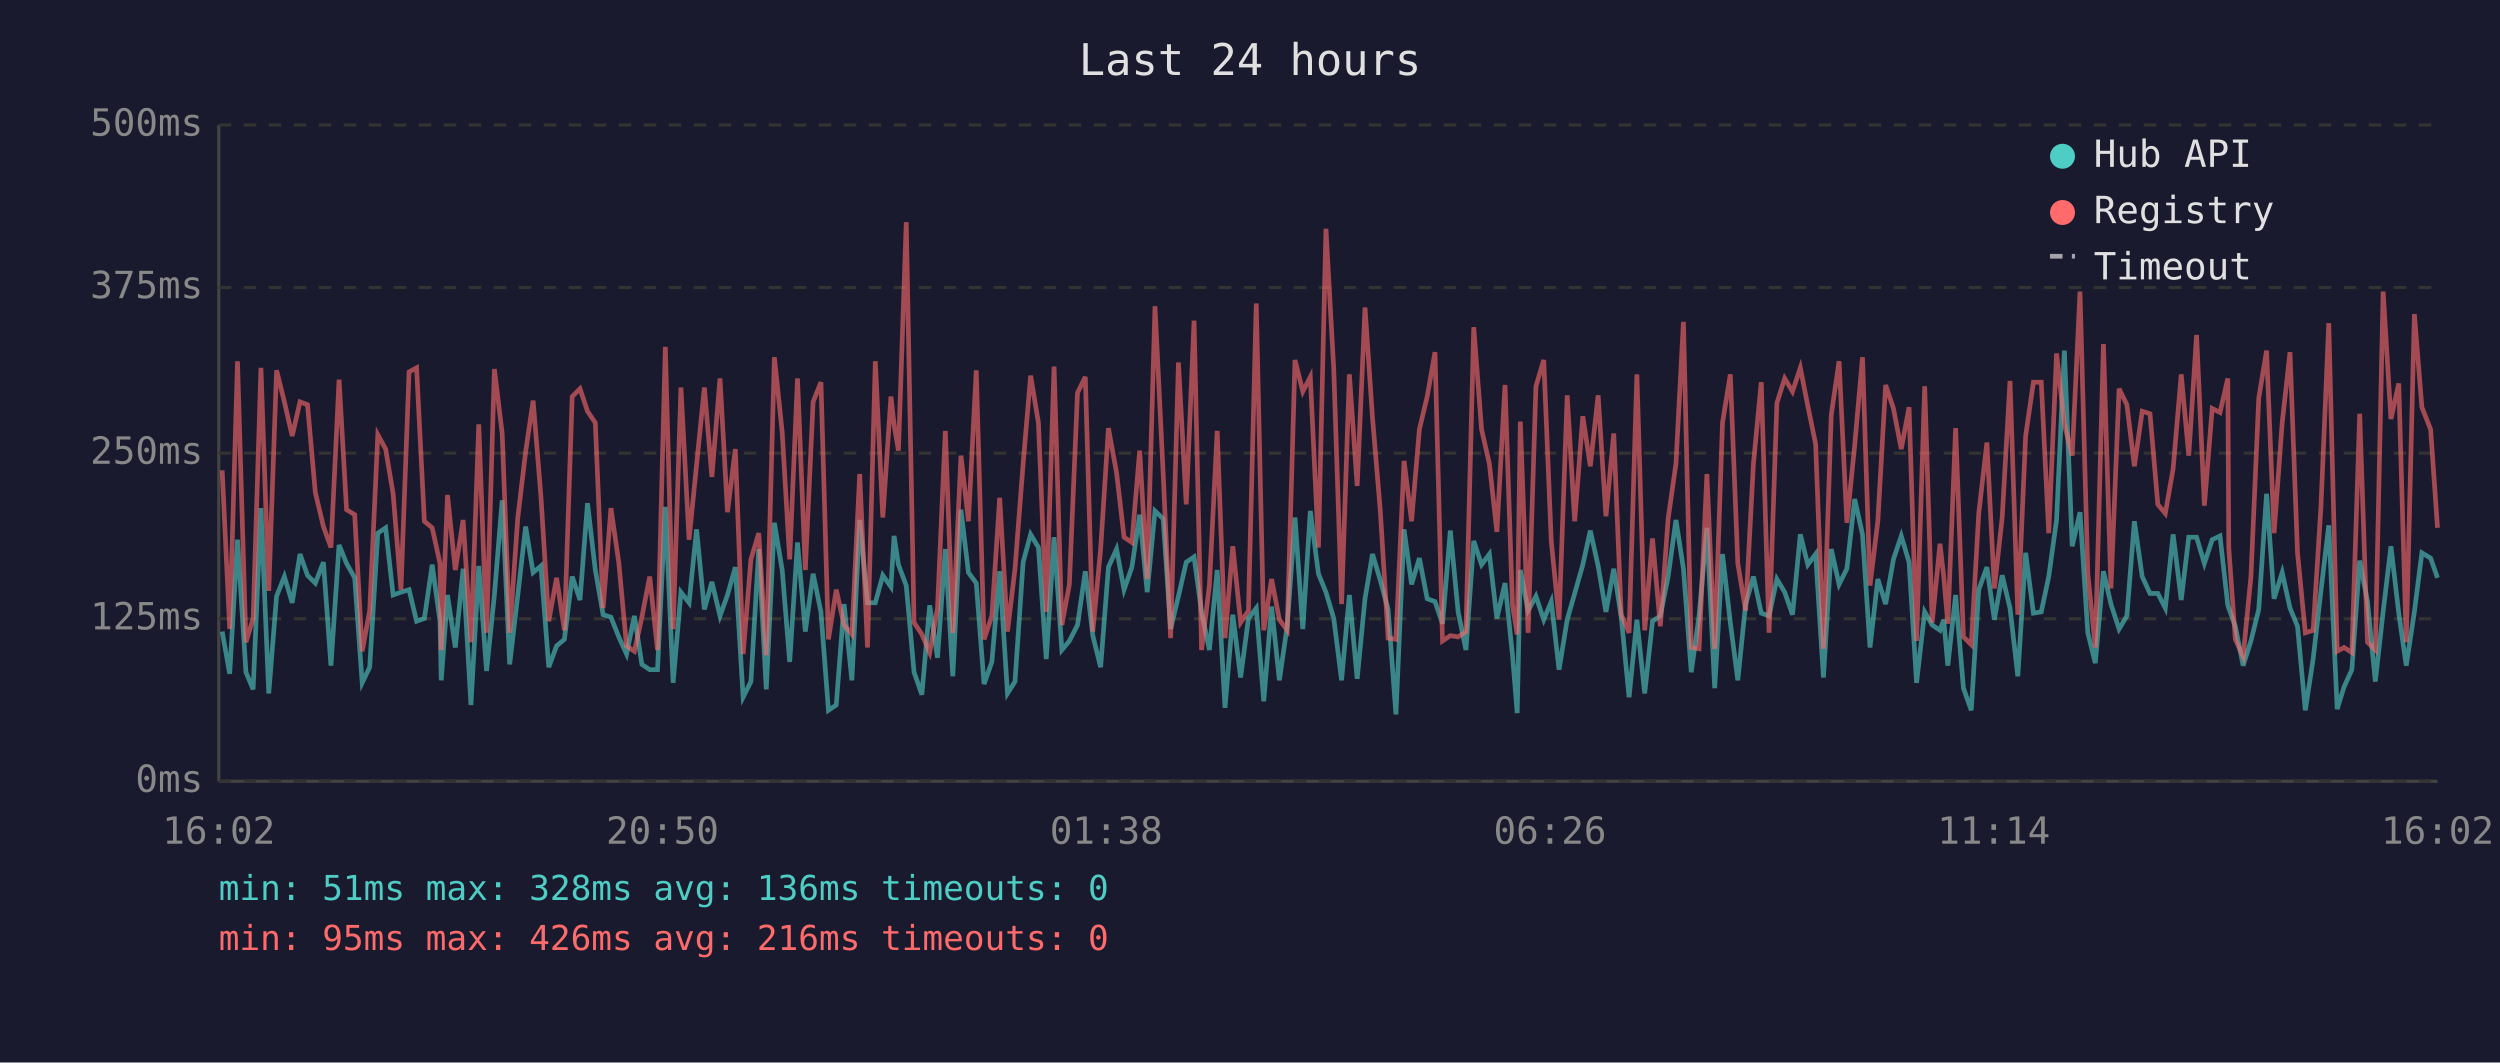
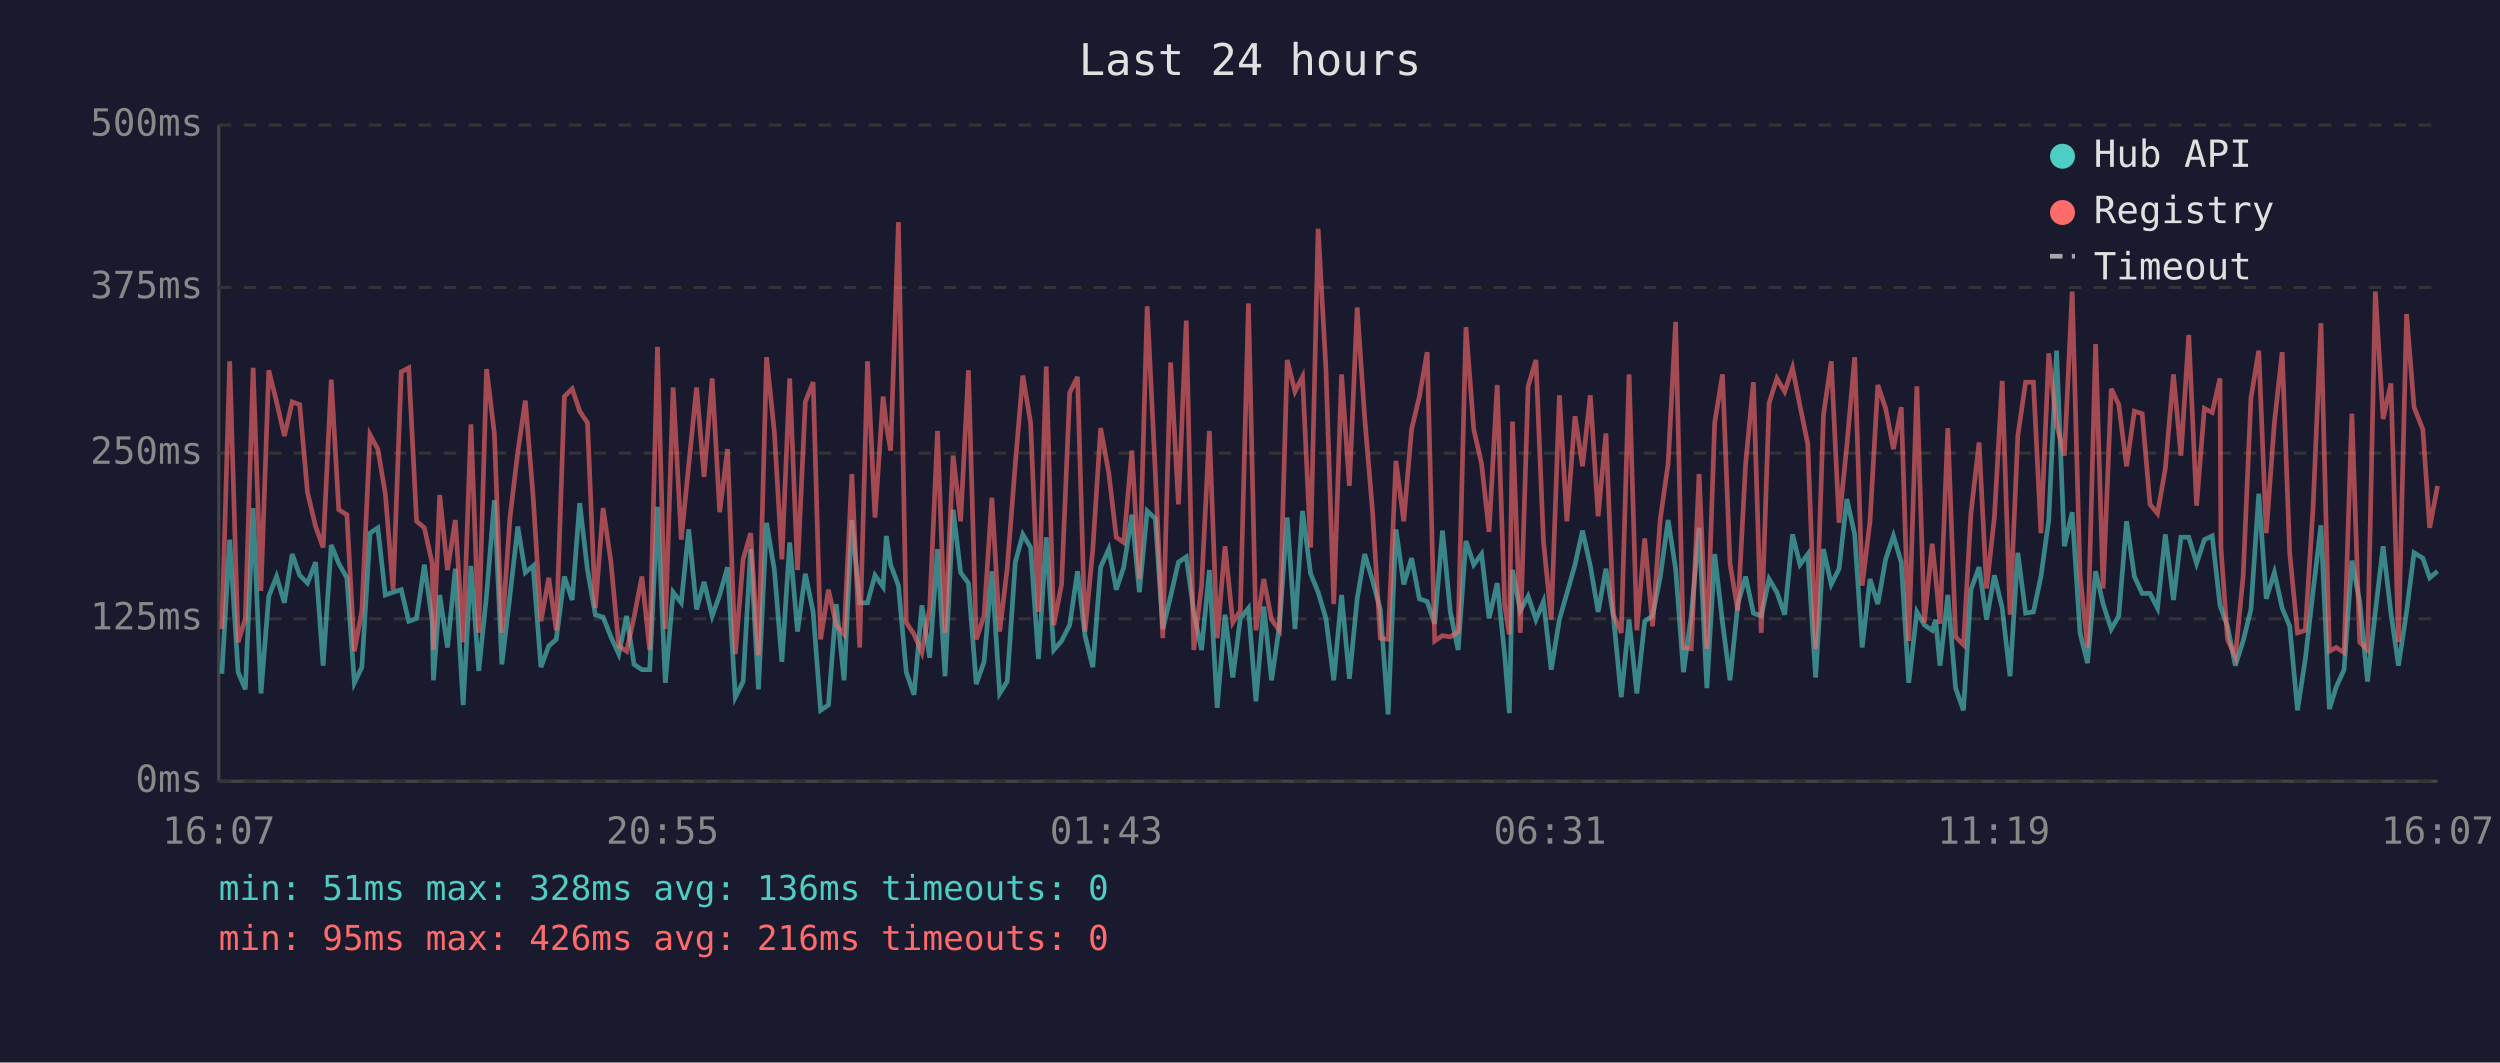
<svg xmlns="http://www.w3.org/2000/svg" viewBox="0 0 800 340" font-family="monospace" font-size="12">
  <rect width="800" height="340" fill="#1a1a2e" />
  <text x="400" y="24" fill="#e0e0e0" font-size="14" text-anchor="middle">Last 24 hours</text>
  <line x1="70" y1="40" x2="70" y2="250" stroke="#444" stroke-width="1" />
  <line x1="70" y1="250" x2="780" y2="250" stroke="#444" stroke-width="1" />
  <line x1="70" y1="250" x2="780" y2="250" stroke="#333" stroke-width="1" stroke-dasharray="4" />
  <text x="65" y="250" fill="#888" text-anchor="end" dominant-baseline="middle">0ms</text>
  <line x1="70" y1="198" x2="780" y2="198" stroke="#333" stroke-width="1" stroke-dasharray="4" />
  <text x="65" y="198" fill="#888" text-anchor="end" dominant-baseline="middle">125ms</text>
  <line x1="70" y1="145" x2="780" y2="145" stroke="#333" stroke-width="1" stroke-dasharray="4" />
  <text x="65" y="145" fill="#888" text-anchor="end" dominant-baseline="middle">250ms</text>
  <line x1="70" y1="92" x2="780" y2="92" stroke="#333" stroke-width="1" stroke-dasharray="4" />
  <text x="65" y="92" fill="#888" text-anchor="end" dominant-baseline="middle">375ms</text>
  <line x1="70" y1="40" x2="780" y2="40" stroke="#333" stroke-width="1" stroke-dasharray="4" />
  <text x="65" y="40" fill="#888" text-anchor="end" dominant-baseline="middle">500ms</text>
-   <text x="70" y="270" fill="#888" text-anchor="middle">16:02</text>
-   <text x="212" y="270" fill="#888" text-anchor="middle">20:50</text>
-   <text x="354" y="270" fill="#888" text-anchor="middle">01:38</text>
-   <text x="496" y="270" fill="#888" text-anchor="middle">06:26</text>
-   <text x="638" y="270" fill="#888" text-anchor="middle">11:14</text>
-   <text x="780" y="270" fill="#888" text-anchor="middle">16:02</text>
-   <polyline points="71.1,202.1 73.5,215.6 76.0,172.7 78.7,215.1 81.0,220.6 83.5,162.6 86.0,221.9 88.5,190.8 91.0,184.5 93.5,192.9 96.0,177.3 98.4,184.1 100.9,186.6 103.5,179.9 105.9,213.0 108.5,174.4 110.9,180.3 113.5,184.9 115.9,218.5 118.3,213.5 120.9,170.6 123.4,168.9 125.8,190.4 128.3,189.5 130.9,188.7 133.3,198.8 135.8,197.9 138.3,180.7 140.8,198.8 141.2,217.7 143.2,190.4 145.7,207.2 148.2,182.0 150.7,225.6 153.2,181.1 155.7,214.7 158.2,190.4 160.7,160.1 163.1,212.6 165.7,190.4 168.2,168.5 170.6,183.2 173.1,181.1 175.6,213.5 178.1,206.7 180.6,204.6 183.1,184.5 185.6,192.0 188.0,161.0 190.5,182.4 193.0,196.7 195.5,197.5 198.0,203.8 200.5,209.3 203.0,197.1 205.4,212.6 207.9,214.3 210.4,214.3 212.9,162.2 215.4,218.5 217.9,189.5 220.5,192.9 222.9,169.4 225.4,195.0 227.8,186.2 230.4,197.1 232.8,190.4 235.3,181.5 237.8,223.1 240.3,218.1 242.8,175.7 245.2,220.6 247.8,167.3 250.3,182.4 252.7,211.8 255.2,173.6 257.7,202.1 260.2,183.6 262.7,195.8 265.1,227.3 267.6,225.6 270.1,193.3 272.6,217.7 275.1,166.4 277.6,192.9 280.1,192.9 282.5,184.1 285.1,187.8 286.1,171.5 287.5,180.7 290.0,187.4 292.5,215.1 295.0,222.3 297.5,193.7 300.0,210.5 302.5,175.7 304.9,216.4 307.5,163.1 309.9,183.2 312.4,186.6 314.9,218.9 317.4,211.8 319.9,182.8 322.4,221.9 324.8,218.1 327.4,179.9 329.8,171.0 332.3,175.2 334.8,210.9 337.3,171.9 339.8,208.0 342.2,205.1 344.8,200.0 347.3,182.8 349.7,203.4 352.2,213.5 354.7,181.5 357.3,175.7 359.7,188.7 362.2,181.5 364.7,164.7 367.1,189.5 369.6,163.5 372.2,166.0 374.6,201.3 377.1,190.8 379.6,179.9 382.1,178.2 384.5,195.8 387.0,208.0 389.5,182.4 392.0,226.5 394.5,196.7 397.0,216.8 399.5,197.9 402.0,194.6 404.4,224.4 406.9,194.1 409.4,217.7 411.9,200.4 414.4,165.6 416.9,201.3 419.3,163.5 421.9,183.6 424.3,189.5 426.8,197.9 429.3,217.7 431.8,190.4 434.3,217.2 436.8,191.6 439.2,177.3 441.7,185.7 444.2,195.0 446.7,228.6 449.3,169.4 451.7,187.0 454.2,178.6 456.7,191.6 459.2,192.5 461.6,199.6 464.1,169.8 466.6,195.8 469.1,208.0 471.6,173.1 474.1,180.7 476.6,177.3 479.0,197.9 481.6,186.6 484.0,209.7 485.5,228.2 486.5,182.4 489.0,195.4 491.5,190.8 494.0,198.3 496.4,192.5 498.9,214.3 501.5,198.3 503.9,189.9 506.5,180.7 508.9,169.8 511.4,181.1 513.9,195.8 516.4,182.0 518.8,197.5 521.3,223.1 523.8,198.3 526.3,221.9 528.8,198.8 531.3,197.1 533.8,184.5 536.3,166.4 538.7,182.0 541.2,215.1 543.7,197.1 546.2,168.9 548.7,220.2 551.2,177.3 553.7,199.2 556.1,217.7 558.6,193.3 561.1,184.5 563.6,196.2 566.1,197.1 568.6,185.3 571.1,189.5 573.6,196.7 576.1,171.0 578.5,180.7 581.0,177.3 583.5,216.8 586.0,175.7 588.5,187.0 591.0,182.0 593.5,159.7 596.0,171.0 598.4,207.2 600.9,185.3 603.4,193.3 605.9,179.0 608.4,171.5 610.9,179.9 613.3,218.5 615.9,195.8 618.3,200.0 620.8,201.7 622.0,198.3 623.3,213.0 625.8,190.4 628.3,220.2 630.8,227.3 633.2,188.7 635.8,181.5 638.2,198.3 640.7,184.1 643.2,194.6 645.7,216.4 648.2,176.9 650.7,196.2 653.2,195.8 655.6,184.5 658.1,166.4 660.6,112.2 663.1,174.8 665.6,163.9 668.1,202.5 670.5,212.2 673.1,182.8 675.5,193.3 678.1,201.3 680.6,197.1 683.0,166.8 685.5,184.5 688.0,189.9 690.5,189.9 692.9,194.6 695.4,171.0 698.0,192.0 700.4,171.9 702.9,171.9 705.4,180.3 707.9,172.7 710.4,171.5 712.9,193.7 713.2,194.6 715.3,200.4 717.8,213.0 720.3,205.1 722.8,195.0 725.3,158.0 727.7,191.6 730.3,183.2 732.8,194.6 735.2,200.4 737.7,227.3 740.2,210.9 742.7,189.1 745.2,168.1 747.9,226.9 750.1,219.8 752.6,214.3 755.1,179.4 757.6,192.5 760.1,218.1 762.6,195.8 765.1,174.8 767.6,196.2 770.0,213.0 772.6,195.8 775.0,176.9 777.8,178.6 780.0,184.9" fill="none" stroke="#4ecdc4" stroke-width="1.5" opacity="0.6" />
-   <polyline points="71.1,150.5 73.5,201.3 76.0,115.6 78.7,205.5 81.0,197.9 83.5,117.7 86.0,189.1 88.5,118.5 91.0,128.6 93.5,139.5 96.0,128.6 98.4,129.5 100.9,157.6 103.5,168.5 105.9,175.2 108.5,121.5 110.9,163.1 113.5,164.7 115.9,208.4 118.3,195.4 120.9,139.1 123.4,143.7 125.8,158.0 128.3,188.7 130.9,119.0 133.3,117.7 135.8,166.8 138.3,168.9 140.8,180.3 141.2,208.0 143.2,158.4 145.7,182.4 148.2,166.4 150.7,205.5 153.2,135.8 155.7,202.5 158.2,118.1 160.7,138.7 163.1,202.5 165.7,165.6 168.2,144.6 170.6,128.2 173.1,158.9 175.6,198.8 178.1,184.9 180.6,201.7 183.1,126.9 185.6,124.4 188.0,131.6 190.5,135.3 193.0,194.6 195.5,162.6 198.0,179.9 200.5,206.7 203.0,208.4 205.4,197.5 207.9,184.5 210.4,208.0 212.9,111.0 215.4,201.3 217.9,124.0 220.5,172.7 222.9,148.8 225.4,124.0 227.8,152.6 230.4,121.1 232.8,163.9 235.3,143.7 237.8,209.3 240.3,179.0 242.8,170.6 245.2,209.7 247.8,114.3 250.3,138.3 252.7,179.0 255.2,121.1 257.7,182.4 260.2,128.6 262.7,122.3 265.1,204.6 267.6,188.7 270.1,200.0 272.6,203.0 275.1,151.7 277.6,207.2 280.1,115.6 282.5,165.6 285.1,126.9 286.1,135.8 287.5,144.2 290.0,71.1 292.5,199.2 295.0,203.0 297.5,208.8 300.0,194.6 302.5,137.9 304.9,202.5 307.5,145.8 309.9,166.8 312.4,118.5 314.9,204.6 317.4,197.1 319.9,159.3 322.4,202.1 324.8,182.0 327.4,148.4 329.8,120.2 332.3,135.3 334.8,195.8 337.3,117.3 339.8,200.0 342.2,187.0 344.8,125.7 347.3,120.6 349.7,202.1 352.2,175.7 354.7,137.0 357.3,151.3 359.7,171.9 362.2,173.6 364.7,144.2 367.1,185.3 369.6,98.0 372.2,151.3 374.6,204.2 377.1,116.0 379.6,161.4 382.1,102.6 384.5,208.0 387.0,187.4 389.5,137.9 392.0,204.2 394.5,174.8 397.0,199.2 399.5,195.4 402.0,97.1 404.4,201.7 406.9,185.3 409.4,198.3 411.9,201.7 414.4,115.2 416.9,125.3 419.3,120.6 421.9,175.2 424.3,73.2 426.8,118.1 429.3,193.3 431.8,119.8 434.3,155.5 436.8,98.4 439.2,133.7 441.7,163.5 444.2,204.2 446.7,204.6 449.3,147.5 451.7,166.8 454.2,137.4 456.7,126.9 459.2,112.7 461.6,205.1 464.1,203.4 466.6,203.8 469.1,202.1 471.6,104.7 474.1,137.4 476.6,148.4 479.0,170.2 481.6,123.2 484.0,193.7 485.5,203.0 486.5,134.9 489.0,202.5 491.5,123.6 494.0,115.2 496.4,173.1 498.9,198.3 501.5,126.5 503.9,166.8 506.5,133.2 508.9,149.2 511.4,126.5 513.9,165.2 516.4,138.7 518.8,196.7 521.3,202.5 523.8,119.8 526.3,201.7 528.8,172.3 531.3,200.4 533.8,166.0 536.3,148.4 538.7,103.0 541.2,207.2 543.7,207.6 546.2,151.7 548.7,207.6 551.2,135.3 553.7,119.8 556.1,180.3 558.6,195.4 561.1,148.4 563.6,122.3 566.1,202.5 568.6,129.0 571.1,121.1 573.6,125.3 576.1,117.7 578.5,129.9 581.0,142.1 583.5,207.6 586.0,132.8 588.5,115.6 591.0,167.3 593.5,142.5 596.0,114.3 598.4,187.4 600.9,166.8 603.4,123.2 605.9,130.7 608.4,143.7 610.9,130.3 613.3,205.1 615.9,123.6 618.3,199.2 620.8,174.0 622.0,184.5 623.3,199.6 625.8,137.0 628.3,203.8 630.8,206.3 633.2,164.3 635.8,141.6 638.2,188.3 640.7,165.6 643.2,121.9 645.7,196.7 648.2,139.5 650.7,122.3 653.2,122.3 655.6,170.6 658.1,113.1 660.6,135.8 663.1,145.8 665.6,93.3 668.1,183.6 670.5,207.2 673.1,110.1 675.5,188.3 678.1,124.4 680.6,129.5 683.0,149.2 685.5,131.6 688.0,132.4 690.5,161.4 692.9,164.3 695.4,150.0 698.0,119.8 700.4,145.8 702.9,107.2 705.4,161.8 707.9,130.7 710.4,132.0 712.9,121.1 713.2,175.2 715.3,204.6 717.8,210.1 720.3,184.5 722.8,127.4 725.3,112.2 727.7,170.6 730.3,135.3 732.8,112.7 735.2,176.9 737.7,202.5 740.2,201.7 742.7,162.2 745.2,103.4 747.9,208.4 750.1,207.2 752.6,208.8 755.1,132.4 757.6,205.5 760.1,208.0 762.6,93.3 765.1,134.1 767.6,122.7 770.0,205.5 772.6,100.5 775.0,130.3 777.8,137.4 780.0,168.9" fill="none" stroke="#ff6b6b" stroke-width="1.5" opacity="0.6" />
+   <text x="70" y="270" fill="#888" text-anchor="middle">16:07</text>
+   <text x="212" y="270" fill="#888" text-anchor="middle">20:55</text>
+   <text x="354" y="270" fill="#888" text-anchor="middle">01:43</text>
+   <text x="496" y="270" fill="#888" text-anchor="middle">06:31</text>
+   <text x="638" y="270" fill="#888" text-anchor="middle">11:19</text>
+   <text x="780" y="270" fill="#888" text-anchor="middle">16:07</text>
+   <polyline points="71.0,215.6 73.5,172.7 76.2,215.1 78.5,220.6 81.0,162.6 83.5,221.9 86.0,190.8 88.5,184.5 91.0,192.9 93.5,177.3 95.9,184.1 98.4,186.6 101.0,179.9 103.4,213.0 106.0,174.4 108.4,180.3 111.0,184.9 113.4,218.5 115.8,213.5 118.4,170.6 120.9,168.9 123.3,190.4 125.8,189.5 128.4,188.7 130.8,198.8 133.3,197.9 135.8,180.7 138.3,198.8 138.7,217.7 140.7,190.4 143.2,207.2 145.7,182.0 148.2,225.6 150.7,181.1 153.2,214.7 155.7,190.4 158.2,160.1 160.6,212.6 163.2,190.4 165.7,168.5 168.1,183.2 170.6,181.1 173.1,213.5 175.6,206.7 178.0,204.6 180.6,184.5 183.1,192.0 185.5,161.0 188.0,182.4 190.5,196.7 193.0,197.5 195.5,203.8 198.0,209.3 200.5,197.1 202.9,212.6 205.4,214.3 207.9,214.3 210.4,162.2 212.9,218.5 215.4,189.5 218.0,192.9 220.4,169.4 222.9,195.0 225.3,186.2 227.9,197.1 230.3,190.4 232.8,181.5 235.3,223.1 237.8,218.1 240.2,175.7 242.7,220.6 245.3,167.3 247.8,182.4 250.2,211.8 252.7,173.6 255.2,202.1 257.7,183.6 260.2,195.8 262.6,227.3 265.1,225.6 267.6,193.3 270.1,217.7 272.6,166.4 275.1,192.9 277.6,192.9 280.0,184.1 282.6,187.8 283.6,171.5 285.0,180.7 287.5,187.4 290.0,215.1 292.5,222.3 295.0,193.7 297.5,210.5 300.0,175.7 302.4,216.4 305.0,163.1 307.4,183.2 309.9,186.6 312.4,218.9 314.9,211.8 317.4,182.8 319.9,221.9 322.3,218.1 324.9,179.9 327.3,171.0 329.8,175.2 332.3,210.9 334.8,171.9 337.2,208.0 339.7,205.1 342.3,200.0 344.8,182.8 347.2,203.4 349.7,213.5 352.2,181.5 354.8,175.7 357.2,188.7 359.6,181.5 362.2,164.7 364.6,189.5 367.1,163.5 369.7,166.0 372.1,201.3 374.6,190.8 377.1,179.9 379.6,178.2 382.0,195.8 384.5,208.0 387.0,182.4 389.5,226.5 392.0,196.7 394.5,216.8 396.9,197.9 399.5,194.6 401.9,224.4 404.4,194.1 406.9,217.7 409.4,200.4 411.9,165.6 414.4,201.3 416.8,163.5 419.4,183.6 421.8,189.5 424.3,197.9 426.8,217.7 429.3,190.4 431.8,217.2 434.3,191.6 436.7,177.3 439.2,185.7 441.7,195.0 444.2,228.6 446.7,169.4 449.2,187.0 451.7,178.6 454.2,191.6 456.7,192.5 459.1,199.6 461.6,169.8 464.1,195.8 466.6,208.0 469.1,173.1 471.6,180.7 474.1,177.3 476.5,197.9 479.1,186.6 481.5,209.7 483.0,228.2 484.0,182.4 486.5,195.4 489.0,190.8 491.5,198.3 493.9,192.5 496.4,214.3 499.0,198.3 501.4,189.9 504.0,180.7 506.4,169.8 508.9,181.1 511.4,195.8 513.9,182.0 516.3,197.5 518.8,223.1 521.3,198.3 523.8,221.9 526.3,198.8 528.8,197.1 531.3,184.5 533.8,166.4 536.2,182.0 538.7,215.1 541.2,197.1 543.7,168.9 546.2,220.2 548.7,177.3 551.2,199.2 553.6,217.7 556.1,193.3 558.6,184.5 561.1,196.2 563.6,197.1 566.1,185.3 568.6,189.5 571.1,196.7 573.6,171.0 576.0,180.7 578.5,177.3 581.0,216.8 583.5,175.7 586.0,187.0 588.5,182.0 591.0,159.7 593.5,171.0 595.9,207.2 598.4,185.3 600.9,193.3 603.4,179.0 605.9,171.5 608.4,179.9 610.8,218.5 613.4,195.8 615.8,200.0 618.3,201.7 619.4,198.3 620.8,213.0 623.3,190.4 625.8,220.2 628.3,227.3 630.7,188.7 633.3,181.5 635.7,198.3 638.2,184.1 640.7,194.6 643.2,216.4 645.7,176.9 648.2,196.2 650.7,195.8 653.1,184.5 655.6,166.4 658.1,112.2 660.6,174.8 663.1,163.9 665.6,202.5 668.0,212.2 670.6,182.8 673.0,193.3 675.6,201.3 678.0,197.1 680.5,166.8 683.0,184.5 685.5,189.9 688.0,189.9 690.4,194.6 692.9,171.0 695.5,192.0 697.9,171.9 700.4,171.9 702.9,180.3 705.4,172.7 707.9,171.5 710.4,193.7 710.7,194.6 712.8,200.4 715.3,213.0 717.8,205.1 720.3,195.0 722.8,158.0 725.2,191.6 727.8,183.2 730.3,194.6 732.7,200.4 735.2,227.3 737.7,210.9 740.2,189.1 742.7,168.1 745.4,226.9 747.6,219.8 750.1,214.3 752.6,179.4 755.1,192.5 757.6,218.1 760.1,195.8 762.6,174.8 765.1,196.2 767.5,213.0 770.1,195.8 772.5,176.9 775.3,178.6 777.5,184.9 780.0,182.8" fill="none" stroke="#4ecdc4" stroke-width="1.5" opacity="0.6" />
+   <polyline points="71.0,201.3 73.5,115.6 76.2,205.5 78.5,197.9 81.0,117.7 83.5,189.1 86.0,118.5 88.5,128.6 91.0,139.5 93.5,128.6 95.9,129.5 98.4,157.6 101.0,168.5 103.4,175.2 106.0,121.5 108.4,163.1 111.0,164.7 113.4,208.4 115.8,195.4 118.4,139.1 120.9,143.7 123.3,158.0 125.8,188.7 128.4,119.0 130.8,117.7 133.3,166.8 135.8,168.9 138.3,180.3 138.7,208.0 140.7,158.4 143.2,182.4 145.7,166.4 148.2,205.5 150.7,135.8 153.2,202.5 155.7,118.1 158.2,138.7 160.6,202.5 163.2,165.6 165.7,144.6 168.1,128.2 170.6,158.9 173.1,198.8 175.6,184.9 178.0,201.7 180.6,126.9 183.1,124.4 185.5,131.6 188.0,135.3 190.5,194.6 193.0,162.6 195.5,179.9 198.0,206.7 200.5,208.4 202.9,197.5 205.4,184.5 207.9,208.0 210.4,111.0 212.9,201.3 215.4,124.0 218.0,172.7 220.4,148.8 222.9,124.0 225.3,152.6 227.9,121.1 230.3,163.9 232.8,143.7 235.3,209.3 237.8,179.0 240.2,170.6 242.7,209.7 245.3,114.3 247.8,138.3 250.2,179.0 252.7,121.1 255.2,182.4 257.7,128.6 260.2,122.3 262.6,204.6 265.1,188.7 267.6,200.0 270.1,203.0 272.6,151.7 275.1,207.2 277.6,115.6 280.0,165.6 282.6,126.9 283.6,135.8 285.0,144.2 287.5,71.1 290.0,199.2 292.5,203.0 295.0,208.8 297.5,194.6 300.0,137.9 302.4,202.5 305.0,145.8 307.4,166.8 309.9,118.5 312.4,204.6 314.9,197.1 317.4,159.3 319.9,202.1 322.3,182.0 324.9,148.4 327.3,120.2 329.8,135.3 332.3,195.8 334.8,117.3 337.2,200.0 339.7,187.0 342.3,125.7 344.8,120.6 347.2,202.1 349.7,175.7 352.2,137.0 354.8,151.3 357.2,171.9 359.6,173.6 362.2,144.2 364.6,185.3 367.1,98.0 369.7,151.3 372.1,204.2 374.6,116.0 377.1,161.4 379.6,102.6 382.0,208.0 384.5,187.4 387.0,137.9 389.5,204.2 392.0,174.8 394.5,199.2 396.9,195.4 399.5,97.1 401.9,201.7 404.4,185.3 406.9,198.3 409.4,201.7 411.9,115.2 414.4,125.3 416.8,120.6 419.4,175.2 421.8,73.2 424.3,118.1 426.8,193.3 429.3,119.8 431.8,155.5 434.3,98.4 436.7,133.7 439.2,163.5 441.7,204.2 444.2,204.6 446.7,147.5 449.2,166.8 451.7,137.4 454.2,126.9 456.7,112.7 459.1,205.1 461.6,203.4 464.1,203.8 466.6,202.1 469.1,104.7 471.6,137.4 474.1,148.4 476.5,170.2 479.1,123.2 481.5,193.7 483.0,203.0 484.0,134.9 486.5,202.5 489.0,123.6 491.5,115.2 493.9,173.1 496.4,198.3 499.0,126.5 501.4,166.8 504.0,133.2 506.4,149.2 508.9,126.5 511.4,165.2 513.9,138.7 516.3,196.7 518.8,202.5 521.3,119.8 523.8,201.7 526.3,172.3 528.8,200.4 531.3,166.0 533.8,148.4 536.2,103.0 538.7,207.2 541.2,207.6 543.7,151.7 546.2,207.6 548.7,135.3 551.2,119.8 553.6,180.3 556.1,195.4 558.6,148.4 561.1,122.3 563.6,202.5 566.1,129.0 568.6,121.1 571.1,125.3 573.6,117.7 576.0,129.9 578.5,142.1 581.0,207.6 583.5,132.8 586.0,115.6 588.5,167.3 591.0,142.5 593.5,114.3 595.9,187.4 598.4,166.8 600.9,123.2 603.4,130.7 605.9,143.7 608.4,130.3 610.8,205.1 613.4,123.6 615.8,199.2 618.3,174.0 619.4,184.5 620.8,199.6 623.3,137.0 625.8,203.8 628.3,206.3 630.7,164.3 633.3,141.6 635.7,188.3 638.2,165.6 640.7,121.9 643.2,196.7 645.7,139.5 648.2,122.3 650.7,122.3 653.1,170.6 655.6,113.1 658.1,135.8 660.6,145.8 663.1,93.3 665.6,183.6 668.0,207.2 670.6,110.1 673.0,188.3 675.6,124.4 678.0,129.5 680.5,149.2 683.0,131.6 685.5,132.4 688.0,161.4 690.4,164.3 692.9,150.0 695.5,119.8 697.9,145.8 700.4,107.2 702.9,161.8 705.4,130.7 707.9,132.0 710.4,121.1 710.7,175.2 712.8,204.6 715.3,210.1 717.8,184.5 720.3,127.4 722.8,112.2 725.2,170.6 727.8,135.3 730.3,112.7 732.7,176.9 735.2,202.5 737.7,201.7 740.2,162.2 742.7,103.4 745.4,208.4 747.6,207.2 750.1,208.8 752.6,132.4 755.1,205.5 757.6,208.0 760.1,93.3 762.6,134.1 765.1,122.7 767.5,205.5 770.1,100.5 772.5,130.3 775.3,137.4 777.5,168.9 780.0,155.5" fill="none" stroke="#ff6b6b" stroke-width="1.5" opacity="0.6" />
  <circle cx="660" cy="50" r="4" fill="#4ecdc4" />
  <text x="670" y="50" fill="#e0e0e0" dominant-baseline="middle">Hub API</text>
  <circle cx="660" cy="68" r="4" fill="#ff6b6b" />
  <text x="670" y="68" fill="#e0e0e0" dominant-baseline="middle">Registry</text>
  <line x1="656" y1="82" x2="664" y2="82" stroke="#e0e0e0" stroke-width="1.5" stroke-dasharray="4,3" opacity="0.7" />
  <text x="670" y="86" fill="#e0e0e0" dominant-baseline="middle">Timeout</text>
  <text x="70" y="288" fill="#4ecdc4" font-size="11">min: 51ms  max: 328ms  avg: 136ms  timeouts: 0</text>
  <text x="70" y="304" fill="#ff6b6b" font-size="11">min: 95ms  max: 426ms  avg: 216ms  timeouts: 0</text>
</svg>
